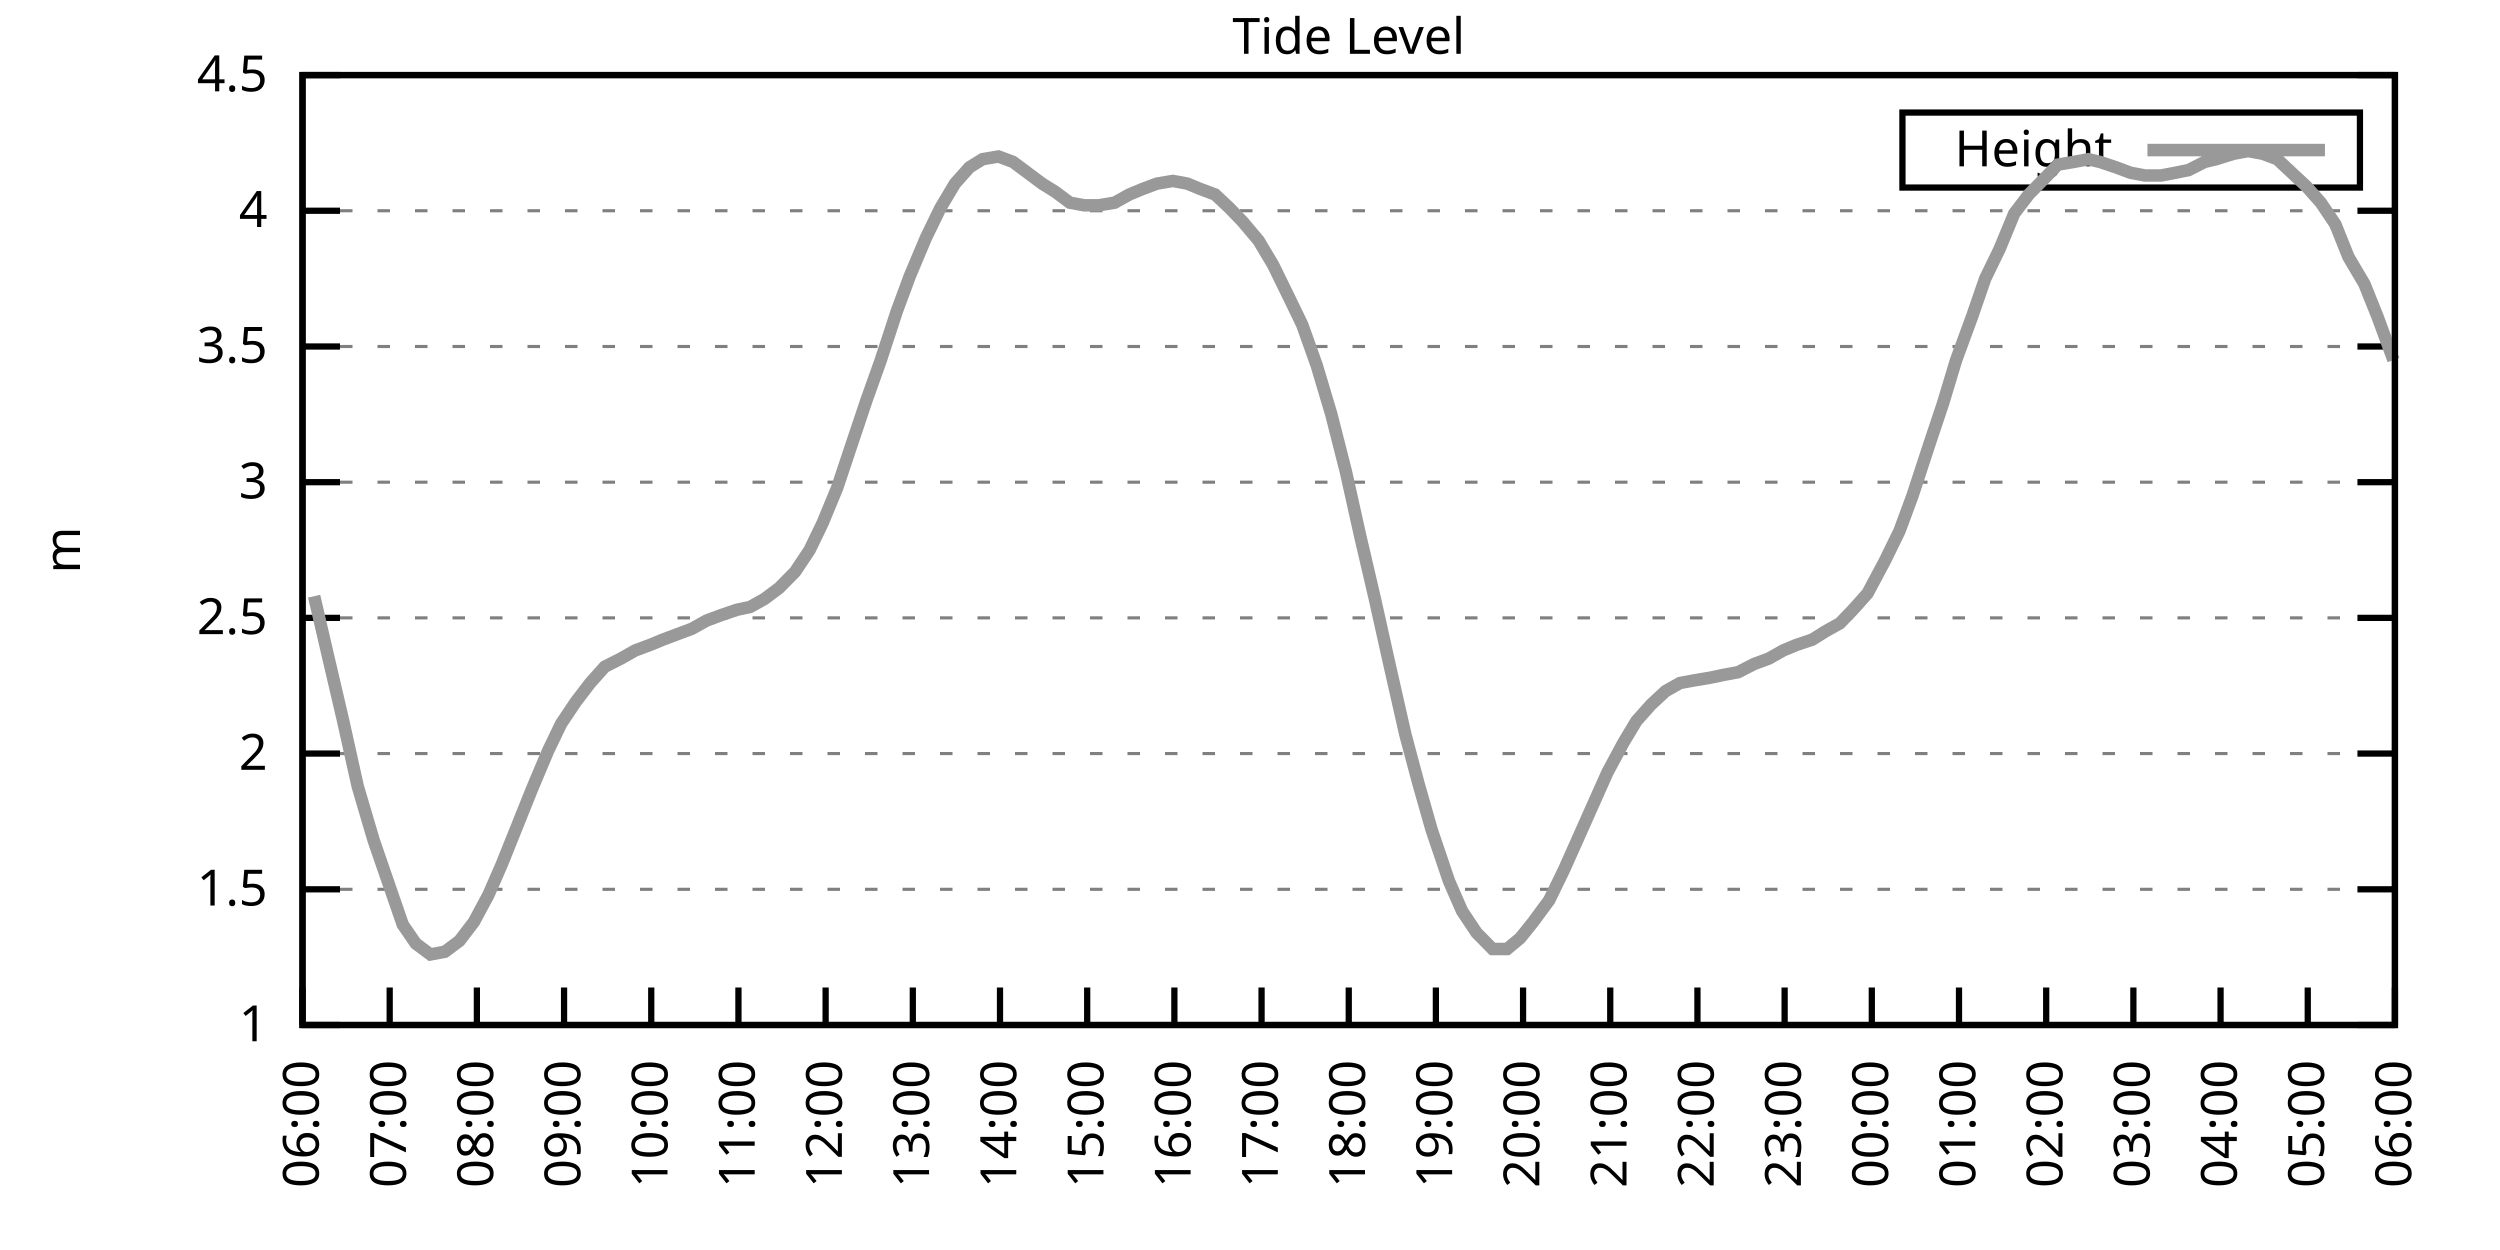
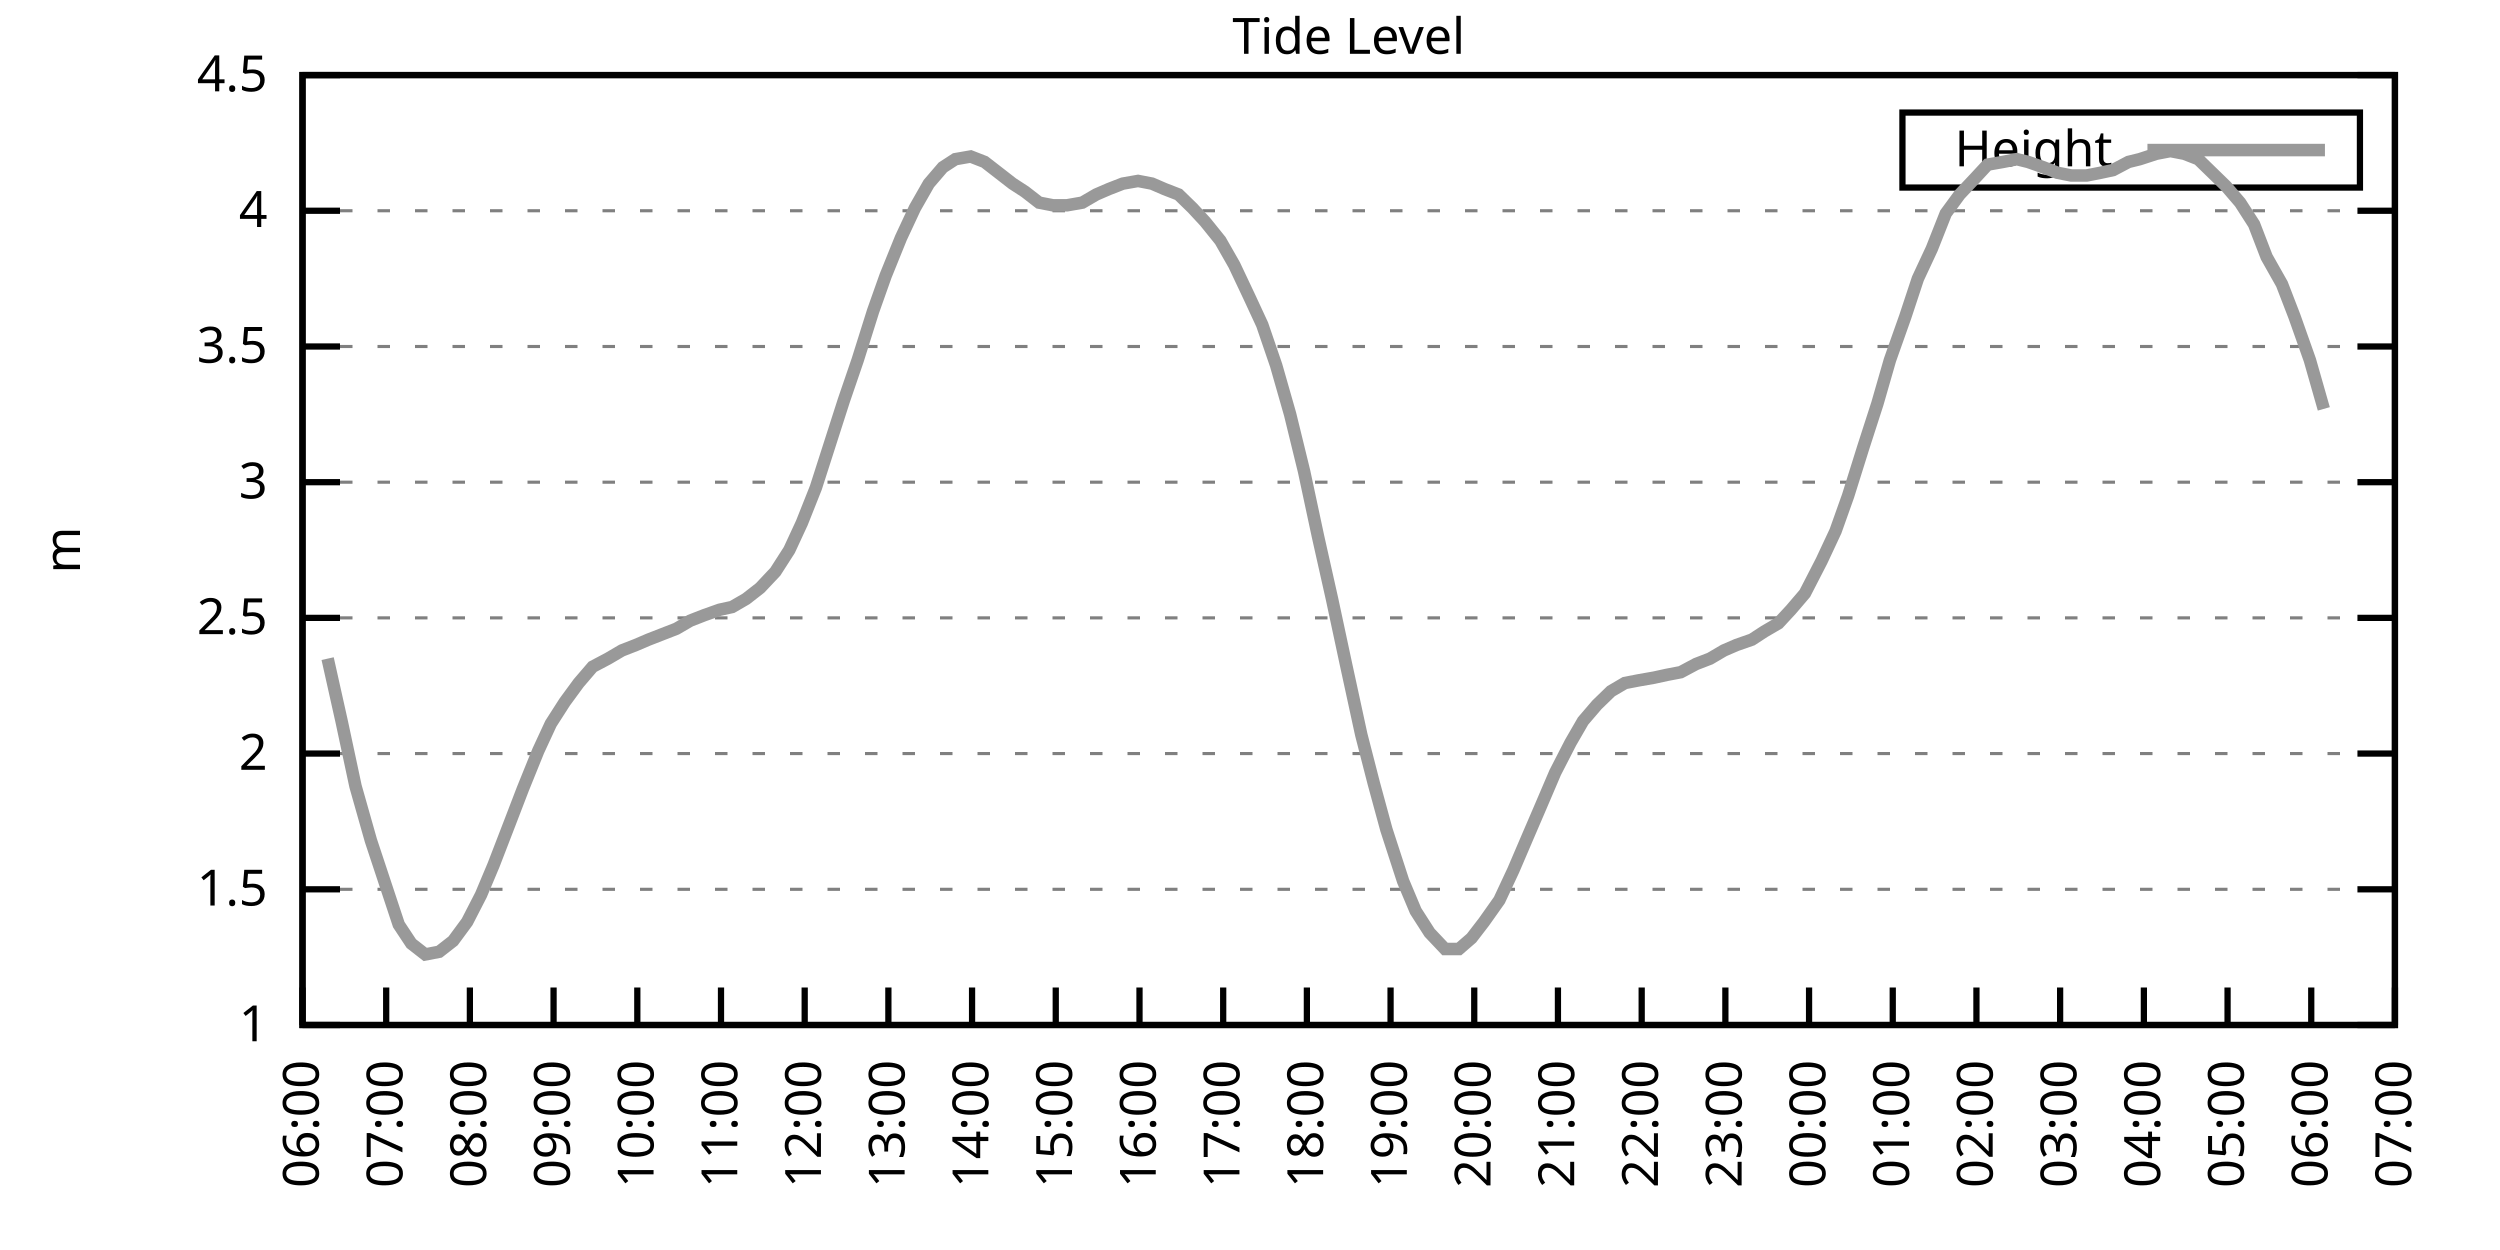
<svg xmlns="http://www.w3.org/2000/svg" xmlns:xlink="http://www.w3.org/1999/xlink" width="400" height="200" viewBox="0 0 400 200">
  <g id="gnuplot_canvas">
    <rect x="0" y="0" width="400" height="200" fill="none" />
    <defs>
      <circle id="gpDot" r="0.5" stroke-width="0.5" stroke="currentColor" />
      <path id="gpPt0" stroke-width="0.333" stroke="currentColor" d="M-1,0 h2 M0,-1 v2" />
      <path id="gpPt1" stroke-width="0.333" stroke="currentColor" d="M-1,-1 L1,1 M1,-1 L-1,1" />
      <path id="gpPt2" stroke-width="0.333" stroke="currentColor" d="M-1,0 L1,0 M0,-1 L0,1 M-1,-1 L1,1 M-1,1 L1,-1" />
      <rect id="gpPt3" stroke-width="0.333" stroke="currentColor" x="-1" y="-1" width="2" height="2" />
      <rect id="gpPt4" stroke-width="0.333" stroke="currentColor" fill="currentColor" x="-1" y="-1" width="2" height="2" />
      <circle id="gpPt5" stroke-width="0.333" stroke="currentColor" cx="0" cy="0" r="1" />
      <use xlink:href="#gpPt5" id="gpPt6" fill="currentColor" stroke="none" />
      <path id="gpPt7" stroke-width="0.333" stroke="currentColor" d="M0,-1.33 L-1.33,0.67 L1.33,0.67 z" />
      <use xlink:href="#gpPt7" id="gpPt8" fill="currentColor" stroke="none" />
      <use xlink:href="#gpPt7" id="gpPt9" stroke="currentColor" transform="rotate(180)" />
      <use xlink:href="#gpPt9" id="gpPt10" fill="currentColor" stroke="none" />
      <use xlink:href="#gpPt3" id="gpPt11" stroke="currentColor" transform="rotate(45)" />
      <use xlink:href="#gpPt11" id="gpPt12" fill="currentColor" stroke="none" />
      <path id="gpPt13" stroke-width="0.333" stroke="currentColor" d="M0,1.330 L1.265,0.411 L0.782,-1.067 L-0.782,-1.076 L-1.265,0.411 z" />
      <use xlink:href="#gpPt13" id="gpPt14" fill="currentColor" stroke="none" />
      <filter id="textbox" filterUnits="objectBoundingBox" x="0" y="0" height="1" width="1">
        <feFlood flood-color="white" flood-opacity="1" result="bgnd" />
        <feComposite in="SourceGraphic" in2="bgnd" operator="atop" />
      </filter>
      <filter id="greybox" filterUnits="objectBoundingBox" x="0" y="0" height="1" width="1">
        <feFlood flood-color="lightgrey" flood-opacity="1" result="grey" />
        <feComposite in="SourceGraphic" in2="grey" operator="atop" />
      </filter>
    </defs>
    <g fill="none" color="white" stroke="currentColor" stroke-width="1.00" stroke-linecap="butt" stroke-linejoin="miter">
</g>
    <g fill="none" color="black" stroke="currentColor" stroke-width="1.00" stroke-linecap="butt" stroke-linejoin="miter">
      <g stroke="none" shape-rendering="crispEdges">
        <polygon fill="rgb(255, 255, 255)" points="48.40,164.00 383.18,164.00 383.18,12.02 48.40,12.02 " />
      </g>
    </g>
    <g fill="none" color="black" stroke="currentColor" stroke-width="1.00" stroke-linecap="butt" stroke-linejoin="miter">
</g>
    <g fill="none" color="black" stroke="black" stroke-width="0.50" stroke-linecap="butt" stroke-linejoin="miter">
</g>
    <g fill="none" color="gray" stroke="currentColor" stroke-width="0.50" stroke-linecap="butt" stroke-linejoin="miter">
      <path stroke="gray" stroke-dasharray="2,4" class="gridline" d="M48.40,164.00 L383.19,164.00  " />
    </g>
    <g fill="none" color="gray" stroke="gray" stroke-width="1.00" stroke-linecap="butt" stroke-linejoin="miter">
</g>
    <g fill="none" color="black" stroke="currentColor" stroke-width="1.00" stroke-linecap="butt" stroke-linejoin="miter">
      <path stroke="black" d="M48.40,164.00 L54.40,164.00 M383.19,164.00 L377.19,164.00  " />
      <g transform="translate(42.80,166.60)" stroke="none" fill="black" font-family="Sans" font-size="8.00" text-anchor="end">
        <text>
          <tspan font-family="Sans"> 1</tspan>
        </text>
      </g>
    </g>
    <g fill="none" color="black" stroke="currentColor" stroke-width="1.00" stroke-linecap="butt" stroke-linejoin="miter">
</g>
    <g fill="none" color="black" stroke="black" stroke-width="0.50" stroke-linecap="butt" stroke-linejoin="miter">
</g>
    <g fill="none" color="gray" stroke="currentColor" stroke-width="0.50" stroke-linecap="butt" stroke-linejoin="miter">
      <path stroke="gray" stroke-dasharray="2,4" class="gridline" d="M48.40,142.29 L383.19,142.29  " />
    </g>
    <g fill="none" color="gray" stroke="gray" stroke-width="1.00" stroke-linecap="butt" stroke-linejoin="miter">
</g>
    <g fill="none" color="black" stroke="currentColor" stroke-width="1.00" stroke-linecap="butt" stroke-linejoin="miter">
      <path stroke="black" d="M48.40,142.29 L54.40,142.29 M383.19,142.29 L377.19,142.29  " />
      <g transform="translate(42.80,144.89)" stroke="none" fill="black" font-family="Sans" font-size="8.00" text-anchor="end">
        <text>
          <tspan font-family="Sans"> 1.5</tspan>
        </text>
      </g>
    </g>
    <g fill="none" color="black" stroke="currentColor" stroke-width="1.00" stroke-linecap="butt" stroke-linejoin="miter">
</g>
    <g fill="none" color="black" stroke="black" stroke-width="0.50" stroke-linecap="butt" stroke-linejoin="miter">
</g>
    <g fill="none" color="gray" stroke="currentColor" stroke-width="0.50" stroke-linecap="butt" stroke-linejoin="miter">
      <path stroke="gray" stroke-dasharray="2,4" class="gridline" d="M48.40,120.57 L383.19,120.57  " />
    </g>
    <g fill="none" color="gray" stroke="gray" stroke-width="1.00" stroke-linecap="butt" stroke-linejoin="miter">
</g>
    <g fill="none" color="black" stroke="currentColor" stroke-width="1.00" stroke-linecap="butt" stroke-linejoin="miter">
      <path stroke="black" d="M48.40,120.57 L54.40,120.57 M383.19,120.57 L377.19,120.57  " />
      <g transform="translate(42.80,123.17)" stroke="none" fill="black" font-family="Sans" font-size="8.00" text-anchor="end">
        <text>
          <tspan font-family="Sans"> 2</tspan>
        </text>
      </g>
    </g>
    <g fill="none" color="black" stroke="currentColor" stroke-width="1.00" stroke-linecap="butt" stroke-linejoin="miter">
</g>
    <g fill="none" color="black" stroke="black" stroke-width="0.50" stroke-linecap="butt" stroke-linejoin="miter">
</g>
    <g fill="none" color="gray" stroke="currentColor" stroke-width="0.50" stroke-linecap="butt" stroke-linejoin="miter">
      <path stroke="gray" stroke-dasharray="2,4" class="gridline" d="M48.40,98.86 L383.19,98.86  " />
    </g>
    <g fill="none" color="gray" stroke="gray" stroke-width="1.00" stroke-linecap="butt" stroke-linejoin="miter">
</g>
    <g fill="none" color="black" stroke="currentColor" stroke-width="1.00" stroke-linecap="butt" stroke-linejoin="miter">
      <path stroke="black" d="M48.40,98.86 L54.40,98.86 M383.19,98.86 L377.19,98.86  " />
      <g transform="translate(42.80,101.46)" stroke="none" fill="black" font-family="Sans" font-size="8.00" text-anchor="end">
        <text>
          <tspan font-family="Sans"> 2.5</tspan>
        </text>
      </g>
    </g>
    <g fill="none" color="black" stroke="currentColor" stroke-width="1.00" stroke-linecap="butt" stroke-linejoin="miter">
</g>
    <g fill="none" color="black" stroke="black" stroke-width="0.50" stroke-linecap="butt" stroke-linejoin="miter">
</g>
    <g fill="none" color="gray" stroke="currentColor" stroke-width="0.50" stroke-linecap="butt" stroke-linejoin="miter">
      <path stroke="gray" stroke-dasharray="2,4" class="gridline" d="M48.40,77.15 L383.19,77.15  " />
    </g>
    <g fill="none" color="gray" stroke="gray" stroke-width="1.00" stroke-linecap="butt" stroke-linejoin="miter">
</g>
    <g fill="none" color="black" stroke="currentColor" stroke-width="1.00" stroke-linecap="butt" stroke-linejoin="miter">
      <path stroke="black" d="M48.40,77.15 L54.40,77.15 M383.19,77.15 L377.19,77.15  " />
      <g transform="translate(42.80,79.75)" stroke="none" fill="black" font-family="Sans" font-size="8.00" text-anchor="end">
        <text>
          <tspan font-family="Sans"> 3</tspan>
        </text>
      </g>
    </g>
    <g fill="none" color="black" stroke="currentColor" stroke-width="1.00" stroke-linecap="butt" stroke-linejoin="miter">
</g>
    <g fill="none" color="black" stroke="black" stroke-width="0.50" stroke-linecap="butt" stroke-linejoin="miter">
</g>
    <g fill="none" color="gray" stroke="currentColor" stroke-width="0.50" stroke-linecap="butt" stroke-linejoin="miter">
      <path stroke="gray" stroke-dasharray="2,4" class="gridline" d="M48.40,55.44 L383.19,55.44  " />
    </g>
    <g fill="none" color="gray" stroke="gray" stroke-width="1.00" stroke-linecap="butt" stroke-linejoin="miter">
</g>
    <g fill="none" color="black" stroke="currentColor" stroke-width="1.00" stroke-linecap="butt" stroke-linejoin="miter">
      <path stroke="black" d="M48.40,55.44 L54.40,55.44 M383.19,55.44 L377.19,55.44  " />
      <g transform="translate(42.80,58.04)" stroke="none" fill="black" font-family="Sans" font-size="8.00" text-anchor="end">
        <text>
          <tspan font-family="Sans"> 3.5</tspan>
        </text>
      </g>
    </g>
    <g fill="none" color="black" stroke="currentColor" stroke-width="1.00" stroke-linecap="butt" stroke-linejoin="miter">
</g>
    <g fill="none" color="black" stroke="black" stroke-width="0.50" stroke-linecap="butt" stroke-linejoin="miter">
</g>
    <g fill="none" color="gray" stroke="currentColor" stroke-width="0.50" stroke-linecap="butt" stroke-linejoin="miter">
      <path stroke="gray" stroke-dasharray="2,4" class="gridline" d="M48.40,33.72 L383.19,33.72  " />
    </g>
    <g fill="none" color="gray" stroke="gray" stroke-width="1.00" stroke-linecap="butt" stroke-linejoin="miter">
</g>
    <g fill="none" color="black" stroke="currentColor" stroke-width="1.00" stroke-linecap="butt" stroke-linejoin="miter">
      <path stroke="black" d="M48.40,33.72 L54.40,33.72 M383.19,33.72 L377.19,33.72  " />
      <g transform="translate(42.80,36.32)" stroke="none" fill="black" font-family="Sans" font-size="8.00" text-anchor="end">
        <text>
          <tspan font-family="Sans"> 4</tspan>
        </text>
      </g>
    </g>
    <g fill="none" color="black" stroke="currentColor" stroke-width="1.00" stroke-linecap="butt" stroke-linejoin="miter">
</g>
    <g fill="none" color="black" stroke="black" stroke-width="0.50" stroke-linecap="butt" stroke-linejoin="miter">
</g>
    <g fill="none" color="gray" stroke="currentColor" stroke-width="0.50" stroke-linecap="butt" stroke-linejoin="miter">
      <path stroke="gray" stroke-dasharray="2,4" class="gridline" d="M48.40,12.01 L383.19,12.01  " />
    </g>
    <g fill="none" color="gray" stroke="gray" stroke-width="1.00" stroke-linecap="butt" stroke-linejoin="miter">
</g>
    <g fill="none" color="black" stroke="currentColor" stroke-width="1.00" stroke-linecap="butt" stroke-linejoin="miter">
      <path stroke="black" d="M48.40,12.01 L54.40,12.01 M383.19,12.01 L377.19,12.01  " />
      <g transform="translate(42.80,14.61)" stroke="none" fill="black" font-family="Sans" font-size="8.00" text-anchor="end">
        <text>
          <tspan font-family="Sans"> 4.5</tspan>
        </text>
      </g>
    </g>
    <g fill="none" color="black" stroke="currentColor" stroke-width="1.00" stroke-linecap="butt" stroke-linejoin="miter">
      <path stroke="black" d="M48.40,164.00 L48.40,158.00  " />
      <g transform="translate(51.00,169.60) rotate(270.00)" stroke="none" fill="black" font-family="Sans" font-size="8.00" text-anchor="end">
        <text>
          <tspan font-family="Sans">06:00</tspan>
        </text>
      </g>
    </g>
    <g fill="none" color="black" stroke="currentColor" stroke-width="1.00" stroke-linecap="butt" stroke-linejoin="miter">
-       <path stroke="black" d="M62.35,164.00 L62.35,158.00  " />
-       <g transform="translate(64.95,169.60) rotate(270.00)" stroke="none" fill="black" font-family="Sans" font-size="8.00" text-anchor="end">
+       <path stroke="black" d="M61.79,164.00 L61.79,158.00  " />
+       <g transform="translate(64.39,169.60) rotate(270.00)" stroke="none" fill="black" font-family="Sans" font-size="8.00" text-anchor="end">
        <text>
          <tspan font-family="Sans">07:00</tspan>
        </text>
      </g>
    </g>
    <g fill="none" color="black" stroke="currentColor" stroke-width="1.00" stroke-linecap="butt" stroke-linejoin="miter">
-       <path stroke="black" d="M76.30,164.00 L76.30,158.00  " />
-       <g transform="translate(78.90,169.60) rotate(270.00)" stroke="none" fill="black" font-family="Sans" font-size="8.00" text-anchor="end">
+       <path stroke="black" d="M75.18,164.00 L75.18,158.00  " />
+       <g transform="translate(77.78,169.60) rotate(270.00)" stroke="none" fill="black" font-family="Sans" font-size="8.00" text-anchor="end">
        <text>
          <tspan font-family="Sans">08:00</tspan>
        </text>
      </g>
    </g>
    <g fill="none" color="black" stroke="currentColor" stroke-width="1.00" stroke-linecap="butt" stroke-linejoin="miter">
-       <path stroke="black" d="M90.25,164.00 L90.25,158.00  " />
-       <g transform="translate(92.85,169.60) rotate(270.00)" stroke="none" fill="black" font-family="Sans" font-size="8.00" text-anchor="end">
+       <path stroke="black" d="M88.57,164.00 L88.57,158.00  " />
+       <g transform="translate(91.17,169.60) rotate(270.00)" stroke="none" fill="black" font-family="Sans" font-size="8.00" text-anchor="end">
        <text>
          <tspan font-family="Sans">09:00</tspan>
        </text>
      </g>
    </g>
    <g fill="none" color="black" stroke="currentColor" stroke-width="1.00" stroke-linecap="butt" stroke-linejoin="miter">
-       <path stroke="black" d="M104.20,164.00 L104.20,158.00  " />
-       <g transform="translate(106.80,169.60) rotate(270.00)" stroke="none" fill="black" font-family="Sans" font-size="8.00" text-anchor="end">
+       <path stroke="black" d="M101.97,164.00 L101.97,158.00  " />
+       <g transform="translate(104.57,169.60) rotate(270.00)" stroke="none" fill="black" font-family="Sans" font-size="8.00" text-anchor="end">
        <text>
          <tspan font-family="Sans">10:00</tspan>
        </text>
      </g>
    </g>
    <g fill="none" color="black" stroke="currentColor" stroke-width="1.00" stroke-linecap="butt" stroke-linejoin="miter">
-       <path stroke="black" d="M118.15,164.00 L118.15,158.00  " />
-       <g transform="translate(120.75,169.60) rotate(270.00)" stroke="none" fill="black" font-family="Sans" font-size="8.00" text-anchor="end">
+       <path stroke="black" d="M115.36,164.00 L115.36,158.00  " />
+       <g transform="translate(117.96,169.60) rotate(270.00)" stroke="none" fill="black" font-family="Sans" font-size="8.00" text-anchor="end">
        <text>
          <tspan font-family="Sans">11:00</tspan>
        </text>
      </g>
    </g>
    <g fill="none" color="black" stroke="currentColor" stroke-width="1.00" stroke-linecap="butt" stroke-linejoin="miter">
-       <path stroke="black" d="M132.10,164.00 L132.10,158.00  " />
-       <g transform="translate(134.70,169.60) rotate(270.00)" stroke="none" fill="black" font-family="Sans" font-size="8.00" text-anchor="end">
+       <path stroke="black" d="M128.75,164.00 L128.75,158.00  " />
+       <g transform="translate(131.35,169.60) rotate(270.00)" stroke="none" fill="black" font-family="Sans" font-size="8.00" text-anchor="end">
        <text>
          <tspan font-family="Sans">12:00</tspan>
        </text>
      </g>
    </g>
    <g fill="none" color="black" stroke="currentColor" stroke-width="1.00" stroke-linecap="butt" stroke-linejoin="miter">
-       <path stroke="black" d="M146.05,164.00 L146.05,158.00  " />
-       <g transform="translate(148.65,169.60) rotate(270.00)" stroke="none" fill="black" font-family="Sans" font-size="8.00" text-anchor="end">
+       <path stroke="black" d="M142.14,164.00 L142.14,158.00  " />
+       <g transform="translate(144.74,169.60) rotate(270.00)" stroke="none" fill="black" font-family="Sans" font-size="8.00" text-anchor="end">
        <text>
          <tspan font-family="Sans">13:00</tspan>
        </text>
      </g>
    </g>
    <g fill="none" color="black" stroke="currentColor" stroke-width="1.00" stroke-linecap="butt" stroke-linejoin="miter">
-       <path stroke="black" d="M160.00,164.00 L160.00,158.00  " />
-       <g transform="translate(162.60,169.60) rotate(270.00)" stroke="none" fill="black" font-family="Sans" font-size="8.00" text-anchor="end">
+       <path stroke="black" d="M155.53,164.00 L155.53,158.00  " />
+       <g transform="translate(158.13,169.60) rotate(270.00)" stroke="none" fill="black" font-family="Sans" font-size="8.00" text-anchor="end">
        <text>
          <tspan font-family="Sans">14:00</tspan>
        </text>
      </g>
    </g>
    <g fill="none" color="black" stroke="currentColor" stroke-width="1.00" stroke-linecap="butt" stroke-linejoin="miter">
-       <path stroke="black" d="M173.95,164.00 L173.95,158.00  " />
-       <g transform="translate(176.55,169.60) rotate(270.00)" stroke="none" fill="black" font-family="Sans" font-size="8.00" text-anchor="end">
+       <path stroke="black" d="M168.92,164.00 L168.92,158.00  " />
+       <g transform="translate(171.52,169.60) rotate(270.00)" stroke="none" fill="black" font-family="Sans" font-size="8.00" text-anchor="end">
        <text>
          <tspan font-family="Sans">15:00</tspan>
        </text>
      </g>
    </g>
    <g fill="none" color="black" stroke="currentColor" stroke-width="1.00" stroke-linecap="butt" stroke-linejoin="miter">
-       <path stroke="black" d="M187.90,164.00 L187.90,158.00  " />
-       <g transform="translate(190.50,169.60) rotate(270.00)" stroke="none" fill="black" font-family="Sans" font-size="8.00" text-anchor="end">
+       <path stroke="black" d="M182.32,164.00 L182.32,158.00  " />
+       <g transform="translate(184.92,169.60) rotate(270.00)" stroke="none" fill="black" font-family="Sans" font-size="8.00" text-anchor="end">
        <text>
          <tspan font-family="Sans">16:00</tspan>
        </text>
      </g>
    </g>
    <g fill="none" color="black" stroke="currentColor" stroke-width="1.00" stroke-linecap="butt" stroke-linejoin="miter">
-       <path stroke="black" d="M201.85,164.00 L201.85,158.00  " />
-       <g transform="translate(204.45,169.60) rotate(270.00)" stroke="none" fill="black" font-family="Sans" font-size="8.00" text-anchor="end">
+       <path stroke="black" d="M195.71,164.00 L195.71,158.00  " />
+       <g transform="translate(198.31,169.60) rotate(270.00)" stroke="none" fill="black" font-family="Sans" font-size="8.00" text-anchor="end">
        <text>
          <tspan font-family="Sans">17:00</tspan>
        </text>
      </g>
    </g>
    <g fill="none" color="black" stroke="currentColor" stroke-width="1.00" stroke-linecap="butt" stroke-linejoin="miter">
-       <path stroke="black" d="M215.80,164.00 L215.80,158.00  " />
-       <g transform="translate(218.40,169.60) rotate(270.00)" stroke="none" fill="black" font-family="Sans" font-size="8.00" text-anchor="end">
+       <path stroke="black" d="M209.10,164.00 L209.10,158.00  " />
+       <g transform="translate(211.70,169.60) rotate(270.00)" stroke="none" fill="black" font-family="Sans" font-size="8.00" text-anchor="end">
        <text>
          <tspan font-family="Sans">18:00</tspan>
        </text>
      </g>
    </g>
    <g fill="none" color="black" stroke="currentColor" stroke-width="1.00" stroke-linecap="butt" stroke-linejoin="miter">
-       <path stroke="black" d="M229.74,164.00 L229.74,158.00  " />
-       <g transform="translate(232.34,169.60) rotate(270.00)" stroke="none" fill="black" font-family="Sans" font-size="8.00" text-anchor="end">
+       <path stroke="black" d="M222.49,164.00 L222.49,158.00  " />
+       <g transform="translate(225.09,169.60) rotate(270.00)" stroke="none" fill="black" font-family="Sans" font-size="8.00" text-anchor="end">
        <text>
          <tspan font-family="Sans">19:00</tspan>
        </text>
      </g>
    </g>
    <g fill="none" color="black" stroke="currentColor" stroke-width="1.00" stroke-linecap="butt" stroke-linejoin="miter">
-       <path stroke="black" d="M243.69,164.00 L243.69,158.00  " />
-       <g transform="translate(246.29,169.60) rotate(270.00)" stroke="none" fill="black" font-family="Sans" font-size="8.00" text-anchor="end">
+       <path stroke="black" d="M235.88,164.00 L235.88,158.00  " />
+       <g transform="translate(238.48,169.60) rotate(270.00)" stroke="none" fill="black" font-family="Sans" font-size="8.00" text-anchor="end">
        <text>
          <tspan font-family="Sans">20:00</tspan>
        </text>
      </g>
    </g>
    <g fill="none" color="black" stroke="currentColor" stroke-width="1.00" stroke-linecap="butt" stroke-linejoin="miter">
-       <path stroke="black" d="M257.64,164.00 L257.64,158.00  " />
-       <g transform="translate(260.24,169.60) rotate(270.00)" stroke="none" fill="black" font-family="Sans" font-size="8.00" text-anchor="end">
+       <path stroke="black" d="M249.27,164.00 L249.27,158.00  " />
+       <g transform="translate(251.87,169.60) rotate(270.00)" stroke="none" fill="black" font-family="Sans" font-size="8.00" text-anchor="end">
        <text>
          <tspan font-family="Sans">21:00</tspan>
        </text>
      </g>
    </g>
    <g fill="none" color="black" stroke="currentColor" stroke-width="1.00" stroke-linecap="butt" stroke-linejoin="miter">
-       <path stroke="black" d="M271.59,164.00 L271.59,158.00  " />
-       <g transform="translate(274.19,169.60) rotate(270.00)" stroke="none" fill="black" font-family="Sans" font-size="8.00" text-anchor="end">
+       <path stroke="black" d="M262.67,164.00 L262.67,158.00  " />
+       <g transform="translate(265.27,169.60) rotate(270.00)" stroke="none" fill="black" font-family="Sans" font-size="8.00" text-anchor="end">
        <text>
          <tspan font-family="Sans">22:00</tspan>
        </text>
      </g>
    </g>
    <g fill="none" color="black" stroke="currentColor" stroke-width="1.00" stroke-linecap="butt" stroke-linejoin="miter">
-       <path stroke="black" d="M285.54,164.00 L285.54,158.00  " />
-       <g transform="translate(288.14,169.60) rotate(270.00)" stroke="none" fill="black" font-family="Sans" font-size="8.00" text-anchor="end">
+       <path stroke="black" d="M276.06,164.00 L276.06,158.00  " />
+       <g transform="translate(278.66,169.60) rotate(270.00)" stroke="none" fill="black" font-family="Sans" font-size="8.00" text-anchor="end">
        <text>
          <tspan font-family="Sans">23:00</tspan>
        </text>
      </g>
    </g>
    <g fill="none" color="black" stroke="currentColor" stroke-width="1.00" stroke-linecap="butt" stroke-linejoin="miter">
-       <path stroke="black" d="M299.49,164.00 L299.49,158.00  " />
-       <g transform="translate(302.09,169.60) rotate(270.00)" stroke="none" fill="black" font-family="Sans" font-size="8.00" text-anchor="end">
+       <path stroke="black" d="M289.45,164.00 L289.45,158.00  " />
+       <g transform="translate(292.05,169.60) rotate(270.00)" stroke="none" fill="black" font-family="Sans" font-size="8.00" text-anchor="end">
        <text>
          <tspan font-family="Sans">00:00</tspan>
        </text>
      </g>
    </g>
    <g fill="none" color="black" stroke="currentColor" stroke-width="1.00" stroke-linecap="butt" stroke-linejoin="miter">
-       <path stroke="black" d="M313.44,164.00 L313.44,158.00  " />
-       <g transform="translate(316.04,169.60) rotate(270.00)" stroke="none" fill="black" font-family="Sans" font-size="8.00" text-anchor="end">
+       <path stroke="black" d="M302.84,164.00 L302.84,158.00  " />
+       <g transform="translate(305.44,169.60) rotate(270.00)" stroke="none" fill="black" font-family="Sans" font-size="8.00" text-anchor="end">
        <text>
          <tspan font-family="Sans">01:00</tspan>
        </text>
      </g>
    </g>
    <g fill="none" color="black" stroke="currentColor" stroke-width="1.00" stroke-linecap="butt" stroke-linejoin="miter">
-       <path stroke="black" d="M327.39,164.00 L327.39,158.00  " />
-       <g transform="translate(329.99,169.60) rotate(270.00)" stroke="none" fill="black" font-family="Sans" font-size="8.00" text-anchor="end">
+       <path stroke="black" d="M316.23,164.00 L316.23,158.00  " />
+       <g transform="translate(318.83,169.60) rotate(270.00)" stroke="none" fill="black" font-family="Sans" font-size="8.00" text-anchor="end">
        <text>
          <tspan font-family="Sans">02:00</tspan>
        </text>
      </g>
    </g>
    <g fill="none" color="black" stroke="currentColor" stroke-width="1.00" stroke-linecap="butt" stroke-linejoin="miter">
-       <path stroke="black" d="M341.34,164.00 L341.34,158.00  " />
-       <g transform="translate(343.94,169.60) rotate(270.00)" stroke="none" fill="black" font-family="Sans" font-size="8.00" text-anchor="end">
+       <path stroke="black" d="M329.62,164.00 L329.62,158.00  " />
+       <g transform="translate(332.22,169.60) rotate(270.00)" stroke="none" fill="black" font-family="Sans" font-size="8.00" text-anchor="end">
        <text>
          <tspan font-family="Sans">03:00</tspan>
        </text>
      </g>
    </g>
    <g fill="none" color="black" stroke="currentColor" stroke-width="1.00" stroke-linecap="butt" stroke-linejoin="miter">
-       <path stroke="black" d="M355.29,164.00 L355.29,158.00  " />
-       <g transform="translate(357.89,169.60) rotate(270.00)" stroke="none" fill="black" font-family="Sans" font-size="8.00" text-anchor="end">
+       <path stroke="black" d="M343.02,164.00 L343.02,158.00  " />
+       <g transform="translate(345.62,169.60) rotate(270.00)" stroke="none" fill="black" font-family="Sans" font-size="8.00" text-anchor="end">
        <text>
          <tspan font-family="Sans">04:00</tspan>
        </text>
      </g>
    </g>
    <g fill="none" color="black" stroke="currentColor" stroke-width="1.00" stroke-linecap="butt" stroke-linejoin="miter">
-       <path stroke="black" d="M369.24,164.00 L369.24,158.00  " />
-       <g transform="translate(371.84,169.60) rotate(270.00)" stroke="none" fill="black" font-family="Sans" font-size="8.00" text-anchor="end">
+       <path stroke="black" d="M356.41,164.00 L356.41,158.00  " />
+       <g transform="translate(359.01,169.60) rotate(270.00)" stroke="none" fill="black" font-family="Sans" font-size="8.00" text-anchor="end">
        <text>
          <tspan font-family="Sans">05:00</tspan>
+         </text>
+       </g>
+     </g>
+     <g fill="none" color="black" stroke="currentColor" stroke-width="1.00" stroke-linecap="butt" stroke-linejoin="miter">
+       <path stroke="black" d="M369.80,164.00 L369.80,158.00  " />
+       <g transform="translate(372.40,169.60) rotate(270.00)" stroke="none" fill="black" font-family="Sans" font-size="8.00" text-anchor="end">
+         <text>
+           <tspan font-family="Sans">06:00</tspan>
        </text>
      </g>
    </g>
    <g fill="none" color="black" stroke="currentColor" stroke-width="1.00" stroke-linecap="butt" stroke-linejoin="miter">
      <path stroke="black" d="M383.19,164.00 L383.19,158.00  " />
      <g transform="translate(385.79,169.60) rotate(270.00)" stroke="none" fill="black" font-family="Sans" font-size="8.00" text-anchor="end">
        <text>
-           <tspan font-family="Sans">06:00</tspan>
+           <tspan font-family="Sans">07:00</tspan>
        </text>
      </g>
    </g>
    <g fill="none" color="black" stroke="currentColor" stroke-width="1.00" stroke-linecap="butt" stroke-linejoin="miter">
</g>
    <g fill="none" color="black" stroke="currentColor" stroke-width="1.00" stroke-linecap="butt" stroke-linejoin="miter">
      <path stroke="black" d="M48.40,12.01 L48.40,164.00 L383.19,164.00 L383.19,12.01 L48.40,12.01 Z  " />
    </g>
    <g fill="none" color="black" stroke="currentColor" stroke-width="1.00" stroke-linecap="butt" stroke-linejoin="miter">
</g>
    <g fill="none" color="black" stroke="currentColor" stroke-width="1.00" stroke-linecap="butt" stroke-linejoin="miter">
      <path stroke="black" d="M304.39,30.01 L304.39,18.01 L377.59,18.01 L377.59,30.01 L304.39,30.01 Z  " />
    </g>
    <g id="Tide_level_plot_1">
      <g fill="none" color="white" stroke="black" stroke-width="2.00" stroke-linecap="butt" stroke-linejoin="miter">
</g>
      <g fill="none" color="black" stroke="currentColor" stroke-width="2.00" stroke-linecap="butt" stroke-linejoin="miter">
        <g transform="translate(337.99,26.61)" stroke="none" fill="black" font-family="Sans" font-size="8.00" text-anchor="end">
          <text>
            <tspan font-family="Sans">Height</tspan>
          </text>
        </g>
      </g>
      <g fill="none" color="black" stroke="currentColor" stroke-width="2.00" stroke-linecap="butt" stroke-linejoin="miter">
-         <path stroke="rgb(153, 153, 153)" d="M343.59,24.01 L371.99,24.01 M50.26,95.39 L52.58,105.38 L54.91,115.36 L57.23,125.79 L59.79,134.47 L64.44,147.93   L66.53,150.97 L68.86,152.71 L71.18,152.28 L73.51,150.54 L75.83,147.50 L78.16,143.16 L80.25,138.38 L83.04,131.43   L85.13,126.22 L87.69,120.14 L89.78,115.80 L92.11,112.32 L94.43,109.28 L96.76,106.68 L99.32,105.38 L101.64,104.07   L103.97,103.20 L106.06,102.34 L108.38,101.47 L110.71,100.60 L113.03,99.30 L115.36,98.43 L117.92,97.56 L120.01,97.12   L122.33,95.82 L124.66,94.08 L127.22,91.48 L129.54,88.00 L131.63,83.66 L133.96,78.02 L136.28,71.07 L138.61,64.12   L140.93,57.61 L143.49,49.79 L145.58,44.15 L148.14,38.07 L150.46,33.29 L152.79,29.38 L155.11,26.77 L157.21,25.47   L159.76,25.04 L162.09,25.91 L164.41,27.64 L166.74,29.38 L168.83,30.68 L171.16,32.42 L173.48,32.85 L175.81,32.85   L178.36,32.42 L180.69,31.12 L182.78,30.25 L185.11,29.38 L187.66,28.95 L189.99,29.38 L192.08,30.25 L194.41,31.12   L196.73,33.29 L198.82,35.46 L201.38,38.50 L203.71,42.41 L206.26,47.62 L208.36,51.96 L210.68,58.48 L213.01,66.29   L215.33,75.41 L217.65,85.83 L219.98,95.82 L222.30,106.24 L224.86,117.53 L226.95,125.35 L229.05,132.73 L231.84,140.98   L233.93,145.76 L236.25,149.24 L238.81,151.84 L241.14,151.84 L243.23,150.10 L245.32,147.50 L247.88,144.02 L250.20,139.25   L252.53,134.04 L254.85,128.83 L257.18,123.61 L259.74,118.84 L261.83,115.36 L264.15,112.76 L266.48,110.59 L268.80,109.28   L271.13,108.85 L273.69,108.42 L275.78,107.98 L278.10,107.55 L280.66,106.24 L282.99,105.38 L285.31,104.07 L287.40,103.20   L289.96,102.34 L292.05,101.03 L294.38,99.73 L296.47,97.56 L298.80,94.95 L301.58,89.74 L303.91,84.97 L306.00,79.32   L308.56,71.50 L310.88,64.56 L312.98,57.61 L315.53,50.66 L317.63,44.58 L319.95,39.80 L322.28,34.16 L324.60,31.12   L327.16,28.51 L329.25,26.34 L331.81,25.91 L334.13,25.47 L335.99,25.91 L338.55,26.77 L340.88,27.64 L343.20,28.08   L345.76,28.08 L348.08,27.64 L350.18,27.21 L352.73,25.91 L354.59,25.47 L357.38,24.60 L359.71,24.17 L362.03,24.60   L364.36,25.47 L366.68,27.64 L369.01,29.81 L371.33,32.42 L373.66,35.89 L375.75,41.11 L378.31,45.45 L380.40,50.66   L382.96,57.61  " />
+         <path stroke="rgb(153, 153, 153)" d="M343.59,24.01 L371.99,24.01 M52.42,105.38 L54.65,115.36 L56.88,125.79 L59.34,134.47 L63.80,147.93 L65.81,150.97   L68.04,152.71 L70.27,152.28 L72.50,150.54 L74.74,147.50 L76.97,143.16 L78.98,138.38 L81.66,131.43 L83.66,126.22   L86.12,120.14 L88.13,115.80 L90.36,112.32 L92.59,109.28 L94.82,106.68 L97.28,105.38 L99.51,104.07 L101.74,103.20   L103.75,102.34 L105.98,101.47 L108.22,100.60 L110.45,99.30 L112.68,98.43 L115.13,97.56 L117.14,97.12 L119.38,95.82   L121.61,94.08 L124.06,91.48 L126.29,88.00 L128.30,83.66 L130.54,78.02 L132.77,71.07 L135.00,64.12 L137.23,57.61   L139.69,49.79 L141.69,44.15 L144.15,38.07 L146.38,33.29 L148.61,29.38 L150.85,26.77 L152.85,25.47 L155.31,25.04   L157.54,25.91 L159.77,27.64 L162.01,29.38 L164.01,30.68 L166.25,32.42 L168.48,32.85 L170.71,32.85 L173.17,32.42   L175.40,31.12 L177.41,30.25 L179.64,29.38 L182.09,28.95 L184.32,29.38 L186.33,30.25 L188.57,31.12 L190.80,33.29   L192.81,35.46 L195.26,38.50 L197.49,42.41 L199.95,47.62 L201.96,51.96 L204.19,58.48 L206.42,66.29 L208.65,75.41   L210.88,85.83 L213.12,95.82 L215.35,106.24 L217.80,117.53 L219.81,125.35 L221.82,132.73 L224.50,140.98 L226.51,145.76   L228.74,149.24 L231.20,151.84 L233.43,151.84 L235.44,150.10 L237.44,147.50 L239.90,144.02 L242.13,139.25 L244.36,134.04   L246.60,128.83 L248.83,123.61 L251.28,118.84 L253.29,115.36 L255.52,112.76 L257.76,110.59 L259.99,109.28 L262.22,108.85   L264.67,108.42 L266.68,107.98 L268.92,107.55 L271.37,106.24 L273.60,105.38 L275.83,104.07 L277.84,103.20 L280.30,102.34   L282.31,101.03 L284.54,99.73 L286.55,97.56 L288.78,94.95 L291.46,89.74 L293.69,84.97 L295.70,79.32 L298.15,71.50   L300.39,64.56 L302.39,57.61 L304.85,50.66 L306.86,44.58 L309.09,39.80 L311.32,34.16 L313.55,31.12 L316.01,28.51   L318.02,26.34 L320.47,25.91 L322.70,25.47 L324.49,25.91 L326.95,26.77 L329.18,27.64 L331.41,28.08 L333.86,28.08   L336.10,27.64 L338.10,27.21 L340.56,25.91 L342.35,25.47 L345.02,24.60 L347.26,24.17 L349.49,24.60 L351.72,25.47   L353.95,27.64 L356.18,29.81 L358.42,32.42 L360.65,35.89 L362.66,41.11 L365.11,45.45 L367.12,50.66 L369.58,57.61   L371.81,65.42  " />
      </g>
    </g>
    <g fill="none" color="black" stroke="currentColor" stroke-width="2.00" stroke-linecap="butt" stroke-linejoin="miter">
</g>
    <g fill="none" color="black" stroke="black" stroke-width="1.00" stroke-linecap="butt" stroke-linejoin="miter">
</g>
    <g fill="none" color="black" stroke="currentColor" stroke-width="1.00" stroke-linecap="butt" stroke-linejoin="miter">
      <path stroke="black" d="M48.40,12.01 L48.40,164.00 L383.19,164.00 L383.19,12.01 L48.40,12.01 Z  " />
      <g transform="translate(12.80,88.01) rotate(270.00)" stroke="none" fill="black" font-family="Sans" font-size="8.00" text-anchor="middle">
        <text>
          <tspan font-family="Sans">m</tspan>
        </text>
      </g>
    </g>
    <g fill="none" color="black" stroke="currentColor" stroke-width="1.00" stroke-linecap="butt" stroke-linejoin="miter">
</g>
    <g fill="none" color="black" stroke="currentColor" stroke-width="1.00" stroke-linecap="butt" stroke-linejoin="miter">
      <g transform="translate(215.79,8.61)" stroke="none" fill="black" font-family="Sans" font-size="8.00" text-anchor="middle">
        <text>
          <tspan font-family="Sans">Tide Level</tspan>
        </text>
      </g>
    </g>
    <g fill="none" color="black" stroke="currentColor" stroke-width="1.00" stroke-linecap="butt" stroke-linejoin="miter">
</g>
  </g>
</svg>
